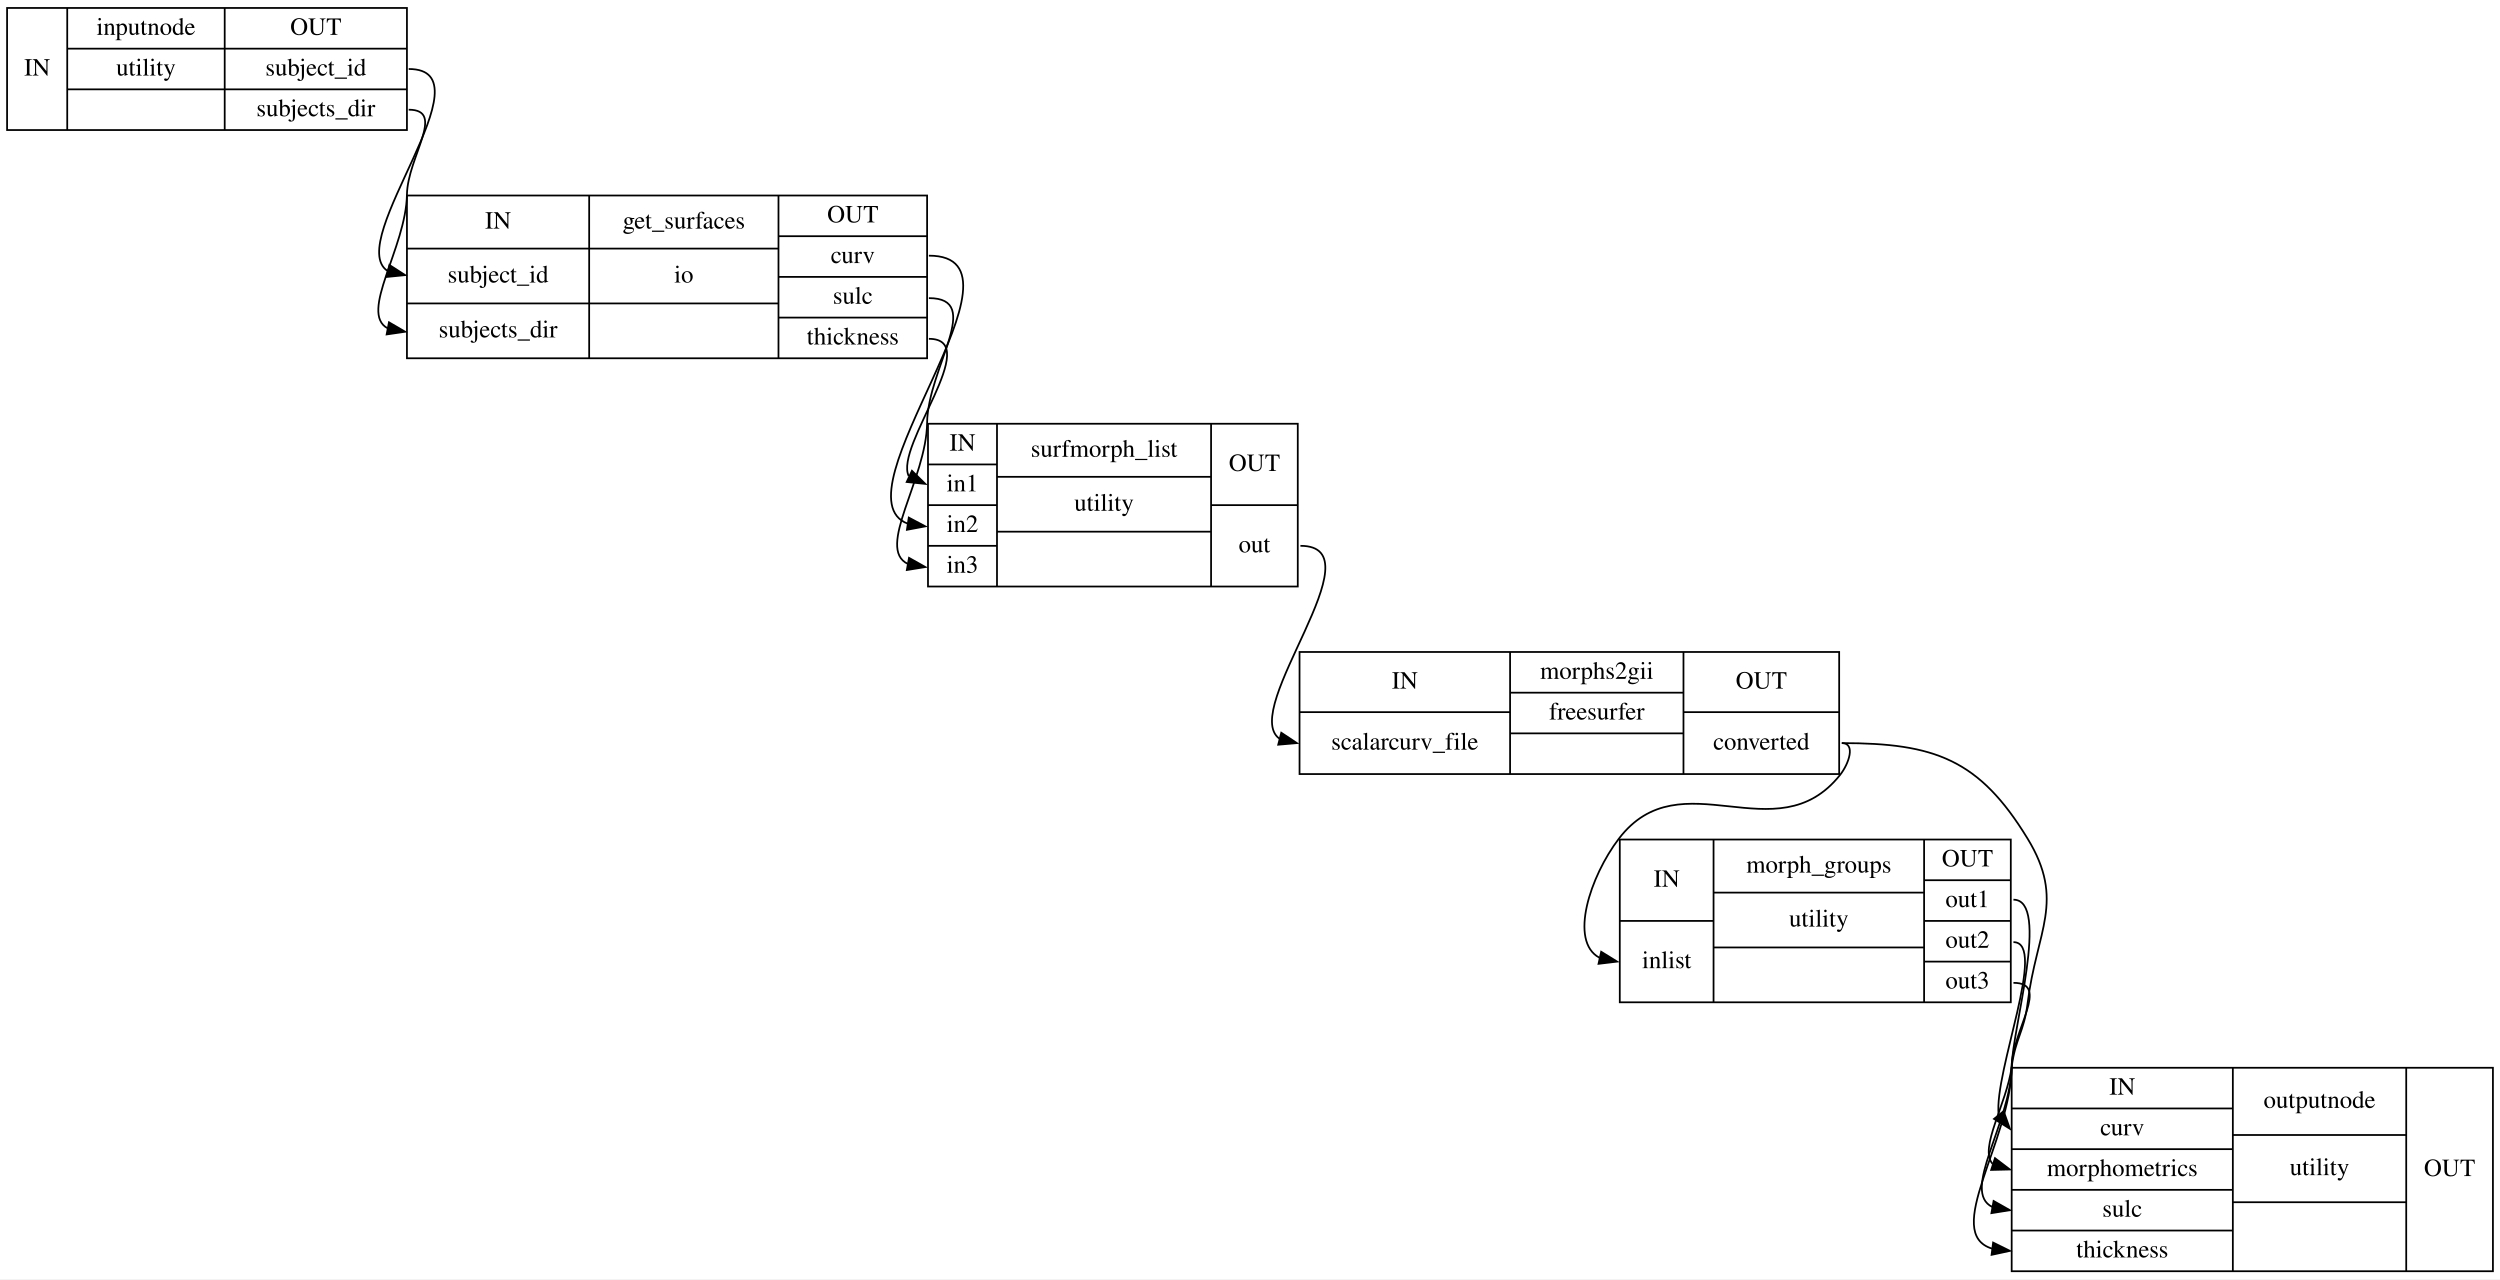
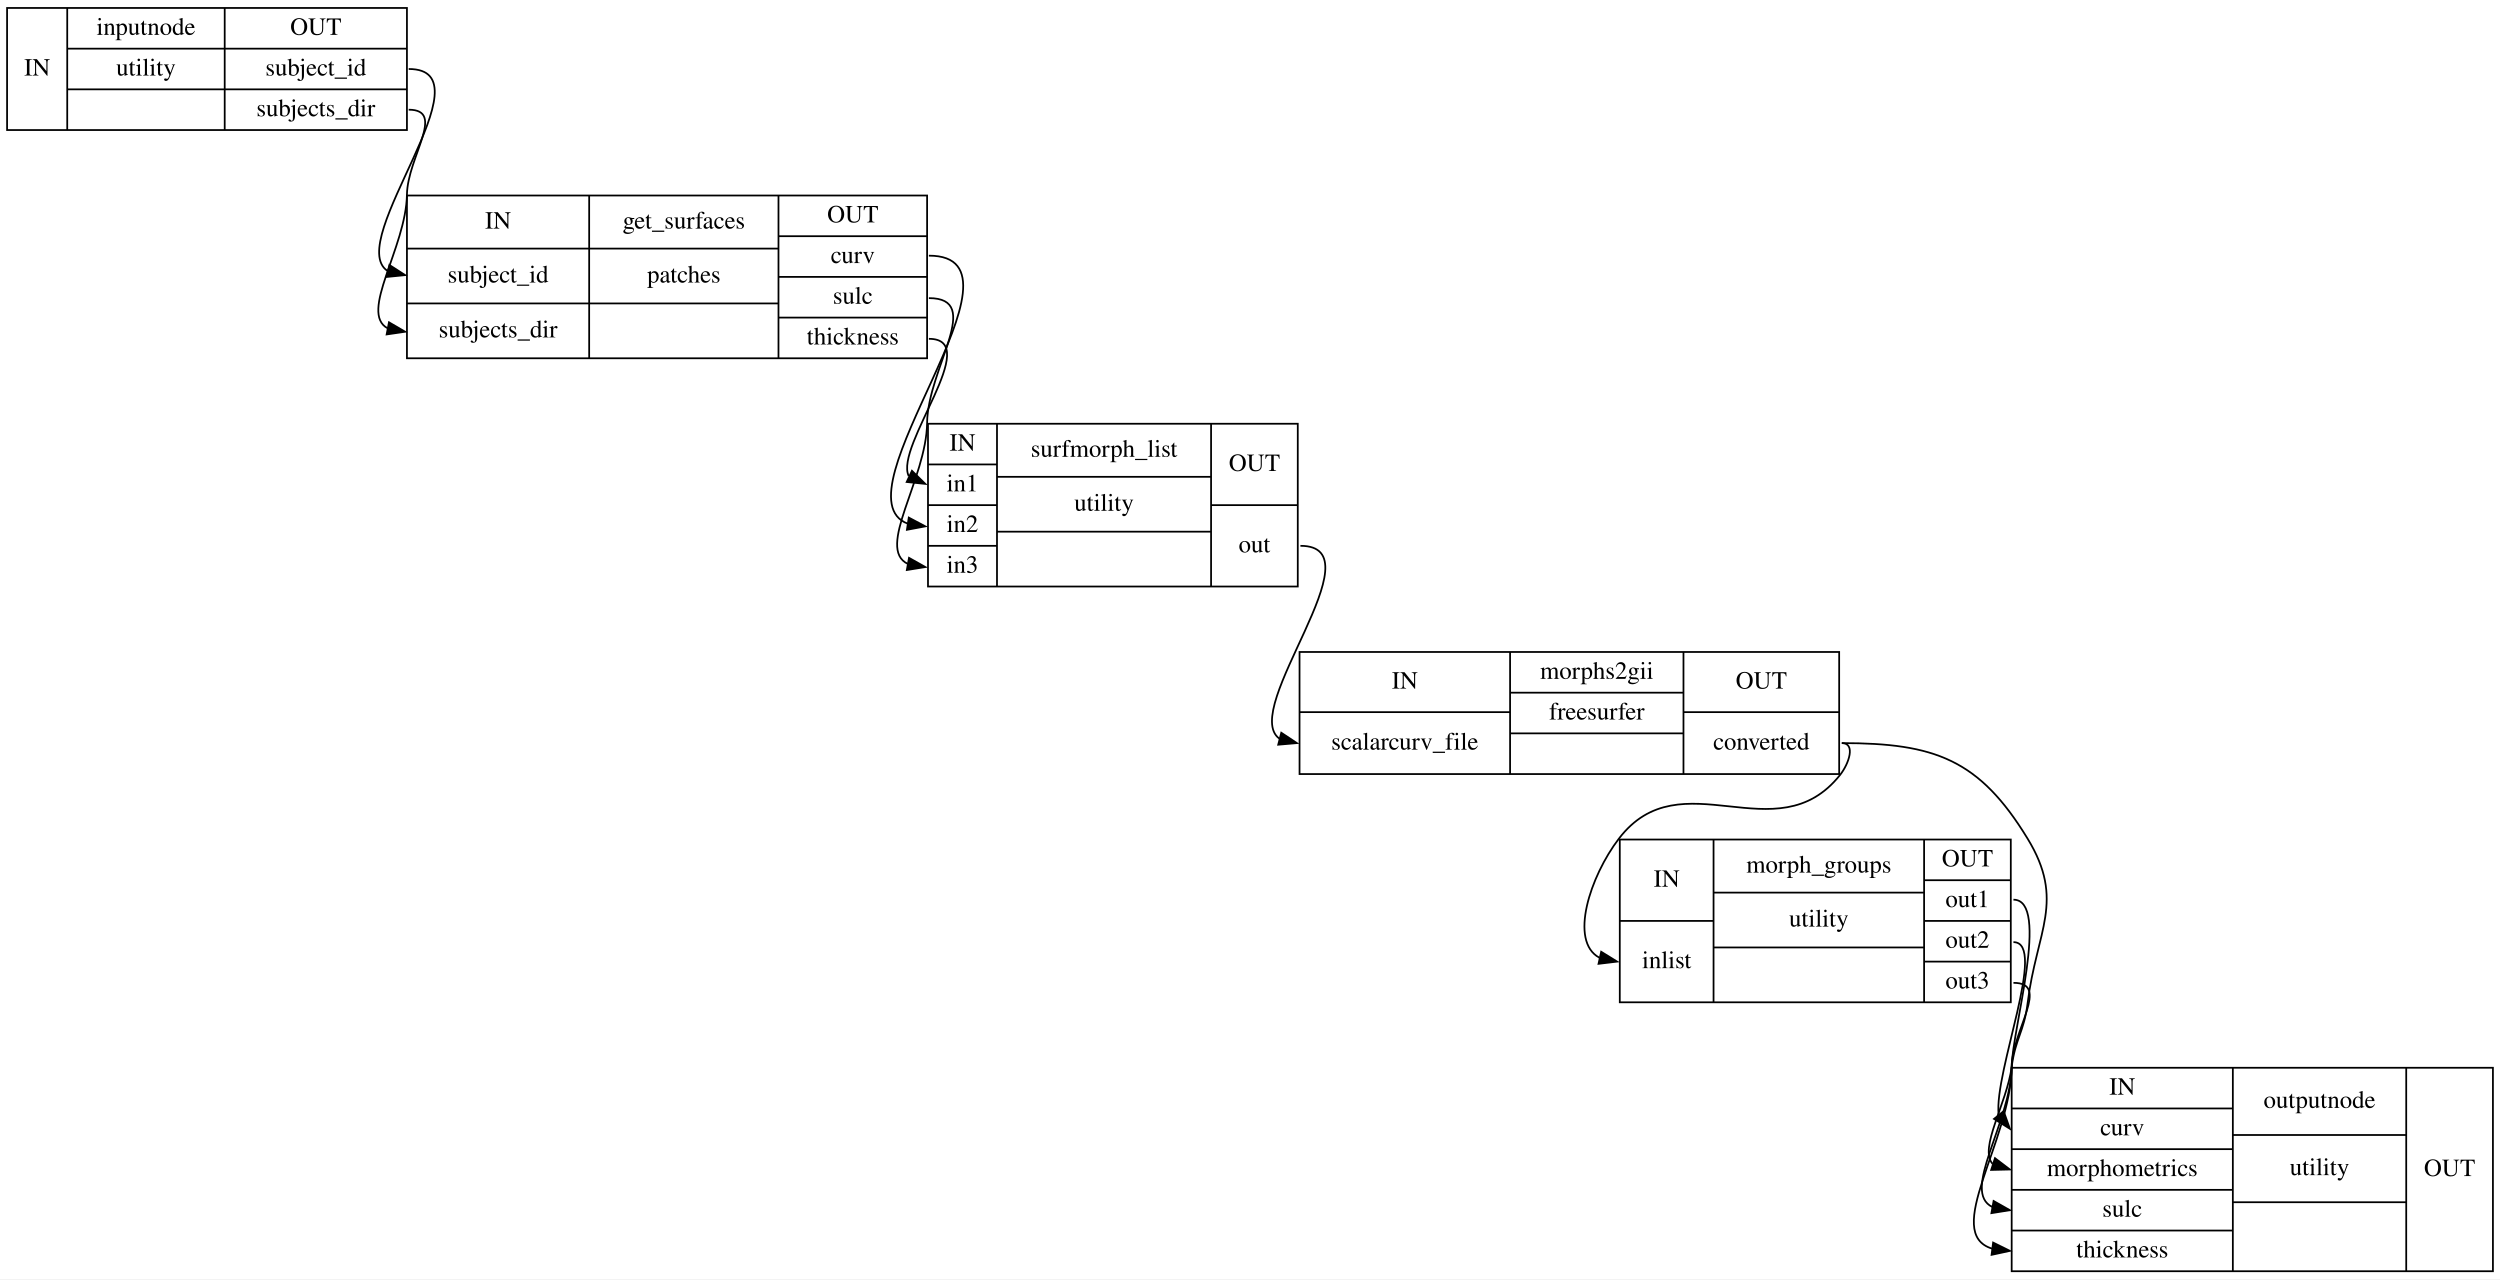
<svg xmlns="http://www.w3.org/2000/svg" width="1413pt" height="723pt" viewBox="0.00 0.00 1413.00 723.00">
  <g id="graph0" class="graph" transform="scale(1 1) rotate(0) translate(4 719)">
    <polygon fill="white" stroke="transparent" points="-4,4 -4,-719 1409,-719 1409,4 -4,4" />
    <g id="node1" class="node">
      <polygon fill="none" stroke="black" points="0,-645.5 0,-714.5 226,-714.5 226,-645.5 0,-645.5" />
      <text text-anchor="middle" x="17" y="-676.3" font-family="Times,serif" font-size="14.00">IN</text>
      <polyline fill="none" stroke="black" points="34,-645.5 34,-714.5 " />
      <text text-anchor="middle" x="78.5" y="-699.3" font-family="Times,serif" font-size="14.00">inputnode</text>
      <polyline fill="none" stroke="black" points="34,-691.5 123,-691.5 " />
      <text text-anchor="middle" x="78.5" y="-676.3" font-family="Times,serif" font-size="14.00">utility</text>
      <polyline fill="none" stroke="black" points="34,-668.5 123,-668.5 " />
      <text text-anchor="middle" x="78.5" y="-653.3" font-family="Times,serif" font-size="14.00"> </text>
      <polyline fill="none" stroke="black" points="123,-645.5 123,-714.5 " />
      <text text-anchor="middle" x="174.5" y="-699.3" font-family="Times,serif" font-size="14.00">OUT</text>
      <polyline fill="none" stroke="black" points="123,-691.5 226,-691.5 " />
      <text text-anchor="middle" x="174.5" y="-676.3" font-family="Times,serif" font-size="14.00">subject_id</text>
      <polyline fill="none" stroke="black" points="123,-668.5 226,-668.5 " />
      <text text-anchor="middle" x="174.5" y="-653.3" font-family="Times,serif" font-size="14.00">subjects_dir</text>
    </g>
    <g id="node2" class="node">
      <polygon fill="none" stroke="black" points="226,-516.5 226,-608.5 520,-608.5 520,-516.5 226,-516.5" />
      <text text-anchor="middle" x="277.5" y="-589.8" font-family="Times,serif" font-size="14.00">IN</text>
      <polyline fill="none" stroke="black" points="226,-578.5 329,-578.5 " />
      <text text-anchor="middle" x="277.5" y="-559.3" font-family="Times,serif" font-size="14.00">subject_id</text>
      <polyline fill="none" stroke="black" points="226,-547.5 329,-547.5 " />
      <text text-anchor="middle" x="277.5" y="-528.3" font-family="Times,serif" font-size="14.00">subjects_dir</text>
      <polyline fill="none" stroke="black" points="329,-516.5 329,-608.5 " />
      <text text-anchor="middle" x="382.5" y="-589.8" font-family="Times,serif" font-size="14.00">get_surfaces</text>
      <polyline fill="none" stroke="black" points="329,-578.5 436,-578.5 " />
-       <text text-anchor="middle" x="382.5" y="-559.3" font-family="Times,serif" font-size="14.00">io</text>
+       <text text-anchor="middle" x="382.5" y="-559.3" font-family="Times,serif" font-size="14.00">patches</text>
      <polyline fill="none" stroke="black" points="329,-547.5 436,-547.5 " />
      <text text-anchor="middle" x="382.5" y="-528.3" font-family="Times,serif" font-size="14.00"> </text>
      <polyline fill="none" stroke="black" points="436,-516.5 436,-608.5 " />
      <text text-anchor="middle" x="478" y="-593.3" font-family="Times,serif" font-size="14.00">OUT</text>
      <polyline fill="none" stroke="black" points="436,-585.5 520,-585.5 " />
      <text text-anchor="middle" x="478" y="-570.3" font-family="Times,serif" font-size="14.00">curv</text>
      <polyline fill="none" stroke="black" points="436,-562.5 520,-562.5 " />
      <text text-anchor="middle" x="478" y="-547.3" font-family="Times,serif" font-size="14.00">sulc</text>
      <polyline fill="none" stroke="black" points="436,-539.5 520,-539.5 " />
      <text text-anchor="middle" x="478" y="-524.3" font-family="Times,serif" font-size="14.00">thickness</text>
    </g>
    <g id="edge4" class="edge">
      <path fill="none" stroke="black" d="M227,-680C274.34,-680 190.2,-582.66 214.94,-565.93" />
      <polygon fill="black" stroke="black" points="216.1,-569.25 225,-563.5 214.46,-562.45 216.1,-569.25" />
    </g>
    <g id="edge5" class="edge">
      <path fill="none" stroke="black" d="M227,-657C248.34,-657 226.36,-630.33 226,-609 225.49,-578.86 198.73,-542.13 215.13,-533.42" />
      <polygon fill="black" stroke="black" points="215.85,-536.84 225,-531.5 214.52,-529.97 215.85,-536.84" />
    </g>
    <g id="node3" class="node">
      <polygon fill="none" stroke="black" points="520.5,-387.5 520.5,-479.5 729.5,-479.5 729.5,-387.5 520.5,-387.5" />
      <text text-anchor="middle" x="540" y="-464.3" font-family="Times,serif" font-size="14.00">IN</text>
      <polyline fill="none" stroke="black" points="520.5,-456.5 559.5,-456.5 " />
      <text text-anchor="middle" x="540" y="-441.3" font-family="Times,serif" font-size="14.00">in1</text>
      <polyline fill="none" stroke="black" points="520.5,-433.5 559.5,-433.5 " />
      <text text-anchor="middle" x="540" y="-418.3" font-family="Times,serif" font-size="14.00">in2</text>
      <polyline fill="none" stroke="black" points="520.5,-410.5 559.5,-410.5 " />
      <text text-anchor="middle" x="540" y="-395.3" font-family="Times,serif" font-size="14.00">in3</text>
      <polyline fill="none" stroke="black" points="559.5,-387.5 559.5,-479.5 " />
      <text text-anchor="middle" x="620" y="-460.8" font-family="Times,serif" font-size="14.00">surfmorph_list</text>
      <polyline fill="none" stroke="black" points="559.5,-449.5 680.5,-449.5 " />
      <text text-anchor="middle" x="620" y="-430.3" font-family="Times,serif" font-size="14.00">utility</text>
      <polyline fill="none" stroke="black" points="559.5,-418.5 680.5,-418.5 " />
      <text text-anchor="middle" x="620" y="-399.3" font-family="Times,serif" font-size="14.00"> </text>
      <polyline fill="none" stroke="black" points="680.5,-387.5 680.5,-479.5 " />
      <text text-anchor="middle" x="705" y="-452.8" font-family="Times,serif" font-size="14.00">OUT</text>
      <polyline fill="none" stroke="black" points="680.5,-433.5 729.5,-433.5 " />
      <text text-anchor="middle" x="705" y="-406.8" font-family="Times,serif" font-size="14.00">out</text>
    </g>
    <g id="edge1" class="edge">
      <path fill="none" stroke="black" d="M521,-574.5C585.02,-574.5 466.46,-438.9 509.08,-423.01" />
      <polygon fill="black" stroke="black" points="509.64,-426.47 519,-421.5 508.59,-419.55 509.64,-426.47" />
    </g>
    <g id="edge2" class="edge">
      <path fill="none" stroke="black" d="M521,-550.5C552.34,-550.5 520.41,-511.33 520,-480 519.58,-448.02 490.89,-408.99 509.1,-400.28" />
      <polygon fill="black" stroke="black" points="509.78,-403.71 519,-398.5 508.54,-396.82 509.78,-403.71" />
    </g>
    <g id="edge3" class="edge">
      <path fill="none" stroke="black" d="M521,-527.5C552.33,-527.5 501.41,-466.94 509.61,-449.91" />
      <polygon fill="black" stroke="black" points="511.43,-452.92 519,-445.5 508.46,-446.58 511.43,-452.92" />
    </g>
    <g id="node4" class="node">
      <polygon fill="none" stroke="black" points="730.5,-281.5 730.5,-350.5 1035.5,-350.5 1035.5,-281.5 730.5,-281.5" />
      <text text-anchor="middle" x="790" y="-329.8" font-family="Times,serif" font-size="14.00">IN</text>
      <polyline fill="none" stroke="black" points="730.5,-316.5 849.5,-316.5 " />
      <text text-anchor="middle" x="790" y="-295.3" font-family="Times,serif" font-size="14.00">scalarcurv_file</text>
      <polyline fill="none" stroke="black" points="849.5,-281.5 849.5,-350.5 " />
      <text text-anchor="middle" x="898.5" y="-335.3" font-family="Times,serif" font-size="14.00">morphs2gii</text>
      <polyline fill="none" stroke="black" points="849.5,-327.5 947.5,-327.5 " />
      <text text-anchor="middle" x="898.5" y="-312.3" font-family="Times,serif" font-size="14.00">freesurfer</text>
      <polyline fill="none" stroke="black" points="849.5,-304.5 947.5,-304.5 " />
      <text text-anchor="middle" x="898.5" y="-289.3" font-family="Times,serif" font-size="14.00"> </text>
      <polyline fill="none" stroke="black" points="947.5,-281.5 947.5,-350.5 " />
      <text text-anchor="middle" x="991.5" y="-329.8" font-family="Times,serif" font-size="14.00">OUT</text>
      <polyline fill="none" stroke="black" points="947.5,-316.5 1035.5,-316.5 " />
      <text text-anchor="middle" x="991.5" y="-295.3" font-family="Times,serif" font-size="14.00">converted</text>
    </g>
    <g id="edge11" class="edge">
      <path fill="none" stroke="black" d="M731,-410.5C776.11,-410.5 696.39,-318.14 719.07,-301.54" />
      <polygon fill="black" stroke="black" points="720.18,-304.87 729,-299 718.44,-298.09 720.18,-304.87" />
    </g>
    <g id="node5" class="node">
      <polygon fill="none" stroke="black" points="911.5,-152.5 911.5,-244.5 1132.5,-244.5 1132.5,-152.5 911.5,-152.5" />
      <text text-anchor="middle" x="938" y="-217.8" font-family="Times,serif" font-size="14.00">IN</text>
      <polyline fill="none" stroke="black" points="911.5,-198.5 964.5,-198.5 " />
      <text text-anchor="middle" x="938" y="-171.8" font-family="Times,serif" font-size="14.00">inlist</text>
      <polyline fill="none" stroke="black" points="964.5,-152.5 964.5,-244.5 " />
      <text text-anchor="middle" x="1024" y="-225.8" font-family="Times,serif" font-size="14.00">morph_groups</text>
      <polyline fill="none" stroke="black" points="964.5,-214.5 1083.5,-214.5 " />
      <text text-anchor="middle" x="1024" y="-195.3" font-family="Times,serif" font-size="14.00">utility</text>
      <polyline fill="none" stroke="black" points="964.5,-183.5 1083.5,-183.5 " />
      <text text-anchor="middle" x="1024" y="-164.3" font-family="Times,serif" font-size="14.00"> </text>
      <polyline fill="none" stroke="black" points="1083.5,-152.5 1083.5,-244.5 " />
      <text text-anchor="middle" x="1108" y="-229.3" font-family="Times,serif" font-size="14.00">OUT</text>
      <polyline fill="none" stroke="black" points="1083.5,-221.5 1132.5,-221.5 " />
      <text text-anchor="middle" x="1108" y="-206.3" font-family="Times,serif" font-size="14.00">out1</text>
      <polyline fill="none" stroke="black" points="1083.5,-198.5 1132.5,-198.5 " />
      <text text-anchor="middle" x="1108" y="-183.3" font-family="Times,serif" font-size="14.00">out2</text>
      <polyline fill="none" stroke="black" points="1083.5,-175.5 1132.5,-175.5 " />
      <text text-anchor="middle" x="1108" y="-160.3" font-family="Times,serif" font-size="14.00">out3</text>
    </g>
    <g id="edge9" class="edge">
      <path fill="none" stroke="black" d="M1037,-299C1045.01,-299 1040.99,-287.27 1036,-281 999.97,-235.79 946.1,-290.94 911,-245 894.74,-223.71 882.7,-187.08 899.93,-177.73" />
      <polygon fill="black" stroke="black" points="900.99,-181.08 910,-175.5 899.48,-174.24 900.99,-181.08" />
    </g>
    <g id="node6" class="node">
      <polygon fill="none" stroke="black" points="1133,-0.5 1133,-115.5 1405,-115.5 1405,-0.5 1133,-0.5" />
      <text text-anchor="middle" x="1195.5" y="-100.3" font-family="Times,serif" font-size="14.00">IN</text>
      <polyline fill="none" stroke="black" points="1133,-92.5 1258,-92.5 " />
      <text text-anchor="middle" x="1195.5" y="-77.3" font-family="Times,serif" font-size="14.00">curv</text>
      <polyline fill="none" stroke="black" points="1133,-69.5 1258,-69.5 " />
      <text text-anchor="middle" x="1195.5" y="-54.3" font-family="Times,serif" font-size="14.00">morphometrics</text>
      <polyline fill="none" stroke="black" points="1133,-46.5 1258,-46.5 " />
      <text text-anchor="middle" x="1195.5" y="-31.3" font-family="Times,serif" font-size="14.00">sulc</text>
      <polyline fill="none" stroke="black" points="1133,-23.5 1258,-23.5 " />
      <text text-anchor="middle" x="1195.5" y="-8.3" font-family="Times,serif" font-size="14.00">thickness</text>
      <polyline fill="none" stroke="black" points="1258,-0.5 1258,-115.5 " />
      <text text-anchor="middle" x="1307" y="-92.8" font-family="Times,serif" font-size="14.00">outputnode</text>
      <polyline fill="none" stroke="black" points="1258,-77.5 1356,-77.5 " />
      <text text-anchor="middle" x="1307" y="-54.8" font-family="Times,serif" font-size="14.00">utility</text>
      <polyline fill="none" stroke="black" points="1258,-39.5 1356,-39.5 " />
      <text text-anchor="middle" x="1307" y="-16.3" font-family="Times,serif" font-size="14.00"> </text>
      <polyline fill="none" stroke="black" points="1356,-0.5 1356,-115.5 " />
      <text text-anchor="middle" x="1380.5" y="-54.3" font-family="Times,serif" font-size="14.00">OUT</text>
    </g>
    <g id="edge10" class="edge">
      <path fill="none" stroke="black" d="M1037,-299C1089.48,-299 1114.67,-289.8 1142,-245 1163.53,-209.72 1147.05,-193.02 1142,-152 1139.98,-135.63 1135.16,-132.35 1133,-116 1130.26,-95.23 1114.29,-69.92 1122.23,-61.16" />
      <polygon fill="black" stroke="black" points="1123.56,-64.41 1132,-58 1121.41,-57.75 1123.56,-64.41" />
    </g>
    <g id="edge6" class="edge">
      <path fill="none" stroke="black" d="M1134,-210.5C1155,-210.5 1133.21,-137 1133,-116 1132.57,-73.75 1093.47,-21.85 1122.05,-13.24" />
      <polygon fill="black" stroke="black" points="1122.51,-16.71 1132,-12 1121.64,-9.76 1122.51,-16.71" />
    </g>
    <g id="edge7" class="edge">
      <path fill="none" stroke="black" d="M1134,-186.5C1153.51,-186.5 1122.94,-113.46 1125.62,-88.93" />
      <polygon fill="black" stroke="black" points="1128.46,-90.99 1132,-81 1123.01,-86.6 1128.46,-90.99" />
    </g>
    <g id="edge8" class="edge">
      <path fill="none" stroke="black" d="M1134,-163.5C1155.12,-163.5 1133.35,-137.11 1133,-116 1132.47,-84.22 1104.04,-45.42 1122.15,-36.77" />
      <polygon fill="black" stroke="black" points="1122.78,-40.21 1132,-35 1121.54,-33.32 1122.78,-40.21" />
    </g>
  </g>
</svg>
